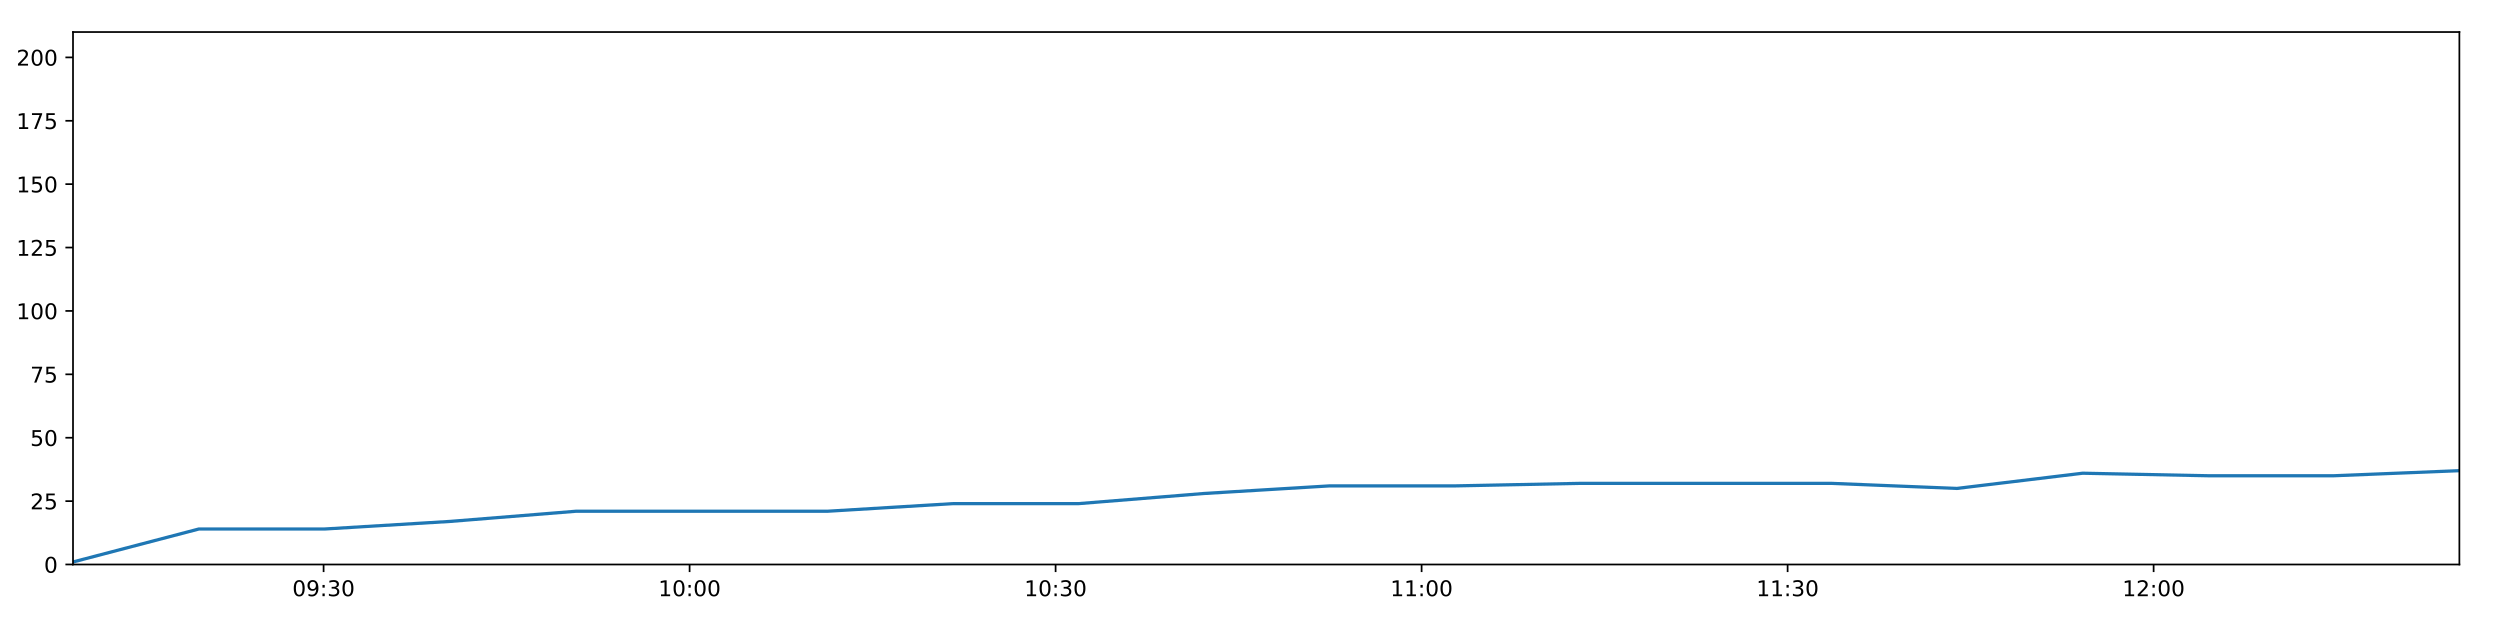
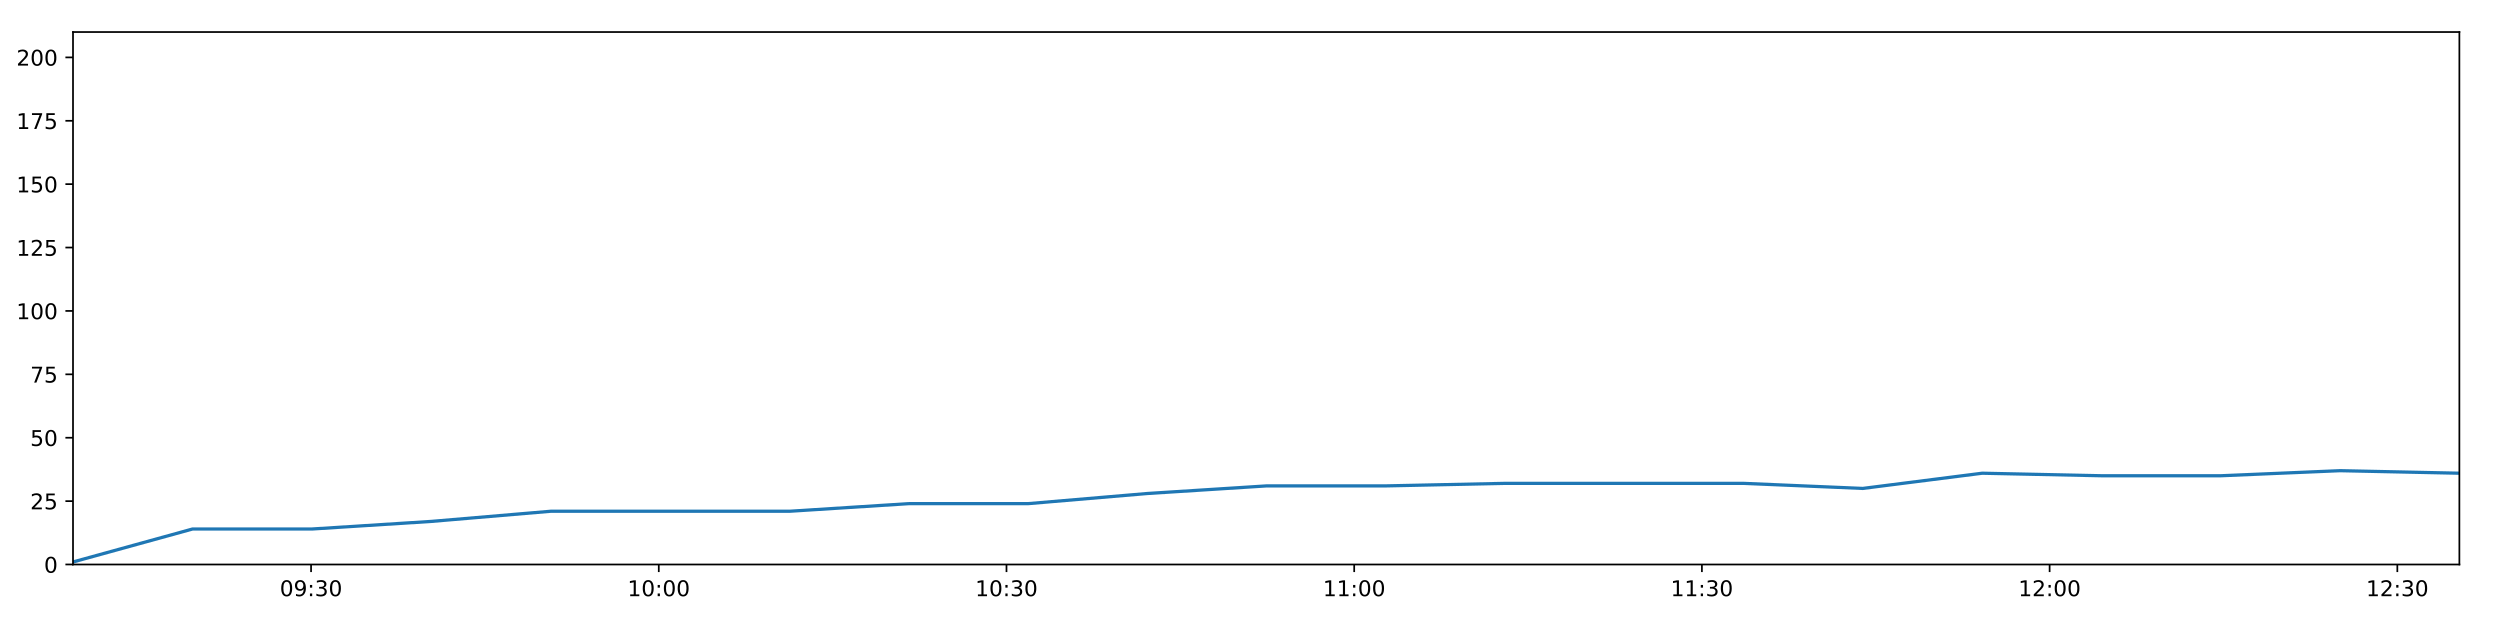
<svg xmlns="http://www.w3.org/2000/svg" xmlns:xlink="http://www.w3.org/1999/xlink" height="288pt" version="1.1" viewBox="0 0 1152 288" width="1152pt">
  <defs>
    <style type="text/css">
*{stroke-linecap:butt;stroke-linejoin:round;}
  </style>
  </defs>
  <g id="figure_1">
    <g id="patch_1">
      <path d="M 0 288  L 1152 288  L 1152 0  L 0 0  z " style="fill:#ffffff;" />
    </g>
    <g id="axes_1">
      <g id="patch_2">
        <path d="M 33.64 260.12  L 1133.28 260.12  L 1133.28 14.76  L 33.64 14.76  z " style="fill:#ffffff;" />
      </g>
      <g id="matplotlib.axis_1">
        <g id="xtick_1">
          <g id="line2d_1">
            <defs>
-               <path d="M 0 0  L 0 3.5  " id="m8db05f29eb" style="stroke:#000000;stroke-width:0.8;" />
-             </defs>
-             <g>
-               <use style="stroke:#000000;stroke-width:0.8;" x="149.111" xlink:href="#m8db05f29eb" y="260.12" />
+               <path d="M 0 0  L 0 3.5  " id="m2ae381bcb8" style="stroke:#000000;stroke-width:0.8;" />
+             </defs>
+             <g>
+               <use style="stroke:#000000;stroke-width:0.8;" x="143.34" xlink:href="#m2ae381bcb8" y="260.12" />
            </g>
          </g>
          <g id="text_1">
            <defs>
              <path d="M 31.781 66.406  Q 24.172 66.406 20.328 58.906  Q 16.5 51.422 16.5 36.375  Q 16.5 21.391 20.328 13.891  Q 24.172 6.391 31.781 6.391  Q 39.453 6.391 43.281 13.891  Q 47.125 21.391 47.125 36.375  Q 47.125 51.422 43.281 58.906  Q 39.453 66.406 31.781 66.406  z M 31.781 74.219  Q 44.047 74.219 50.516 64.516  Q 56.984 54.828 56.984 36.375  Q 56.984 17.969 50.516 8.266  Q 44.047 -1.422 31.781 -1.422  Q 19.531 -1.422 13.062 8.266  Q 6.594 17.969 6.594 36.375  Q 6.594 54.828 13.062 64.516  Q 19.531 74.219 31.781 74.219  z " id="DejaVuSans-48" />
              <path d="M 10.984 1.516  L 10.984 10.5  Q 14.703 8.734 18.5 7.812  Q 22.312 6.891 25.984 6.891  Q 35.75 6.891 40.891 13.453  Q 46.047 20.016 46.781 33.406  Q 43.953 29.203 39.594 26.953  Q 35.25 24.703 29.984 24.703  Q 19.047 24.703 12.672 31.312  Q 6.297 37.938 6.297 49.422  Q 6.297 60.641 12.938 67.422  Q 19.578 74.219 30.609 74.219  Q 43.266 74.219 49.922 64.516  Q 56.594 54.828 56.594 36.375  Q 56.594 19.141 48.406 8.859  Q 40.234 -1.422 26.422 -1.422  Q 22.703 -1.422 18.891 -0.688  Q 15.094 0.047 10.984 1.516  z M 30.609 32.422  Q 37.25 32.422 41.125 36.953  Q 45.016 41.5 45.016 49.422  Q 45.016 57.281 41.125 61.844  Q 37.25 66.406 30.609 66.406  Q 23.969 66.406 20.094 61.844  Q 16.219 57.281 16.219 49.422  Q 16.219 41.5 20.094 36.953  Q 23.969 32.422 30.609 32.422  z " id="DejaVuSans-57" />
              <path d="M 11.719 12.406  L 22.016 12.406  L 22.016 0  L 11.719 0  z M 11.719 51.703  L 22.016 51.703  L 22.016 39.312  L 11.719 39.312  z " id="DejaVuSans-58" />
              <path d="M 40.578 39.312  Q 47.656 37.797 51.625 33  Q 55.609 28.219 55.609 21.188  Q 55.609 10.406 48.188 4.484  Q 40.766 -1.422 27.094 -1.422  Q 22.516 -1.422 17.656 -0.516  Q 12.797 0.391 7.625 2.203  L 7.625 11.719  Q 11.719 9.328 16.594 8.109  Q 21.484 6.891 26.812 6.891  Q 36.078 6.891 40.938 10.547  Q 45.797 14.203 45.797 21.188  Q 45.797 27.641 41.281 31.266  Q 36.766 34.906 28.719 34.906  L 20.219 34.906  L 20.219 43.016  L 29.109 43.016  Q 36.375 43.016 40.234 45.922  Q 44.094 48.828 44.094 54.297  Q 44.094 59.906 40.109 62.906  Q 36.141 65.922 28.719 65.922  Q 24.656 65.922 20.016 65.031  Q 15.375 64.156 9.812 62.312  L 9.812 71.094  Q 15.438 72.656 20.344 73.438  Q 25.25 74.219 29.594 74.219  Q 40.828 74.219 47.359 69.109  Q 53.906 64.016 53.906 55.328  Q 53.906 49.266 50.438 45.094  Q 46.969 40.922 40.578 39.312  z " id="DejaVuSans-51" />
            </defs>
-             <g transform="translate(134.702 274.7184)scale(0.1 -0.1)">
+             <g transform="translate(128.9302 274.7184)scale(0.1 -0.1)">
              <use xlink:href="#DejaVuSans-48" />
              <use x="63.623" xlink:href="#DejaVuSans-57" />
              <use x="127.246" xlink:href="#DejaVuSans-58" />
              <use x="160.938" xlink:href="#DejaVuSans-51" />
              <use x="224.561" xlink:href="#DejaVuSans-48" />
            </g>
          </g>
        </g>
        <g id="xtick_2">
          <g id="line2d_2">
            <g>
-               <use style="stroke:#000000;stroke-width:0.8;" x="317.766" xlink:href="#m8db05f29eb" y="260.12" />
+               <use style="stroke:#000000;stroke-width:0.8;" x="303.564" xlink:href="#m2ae381bcb8" y="260.12" />
            </g>
          </g>
          <g id="text_2">
            <defs>
              <path d="M 12.406 8.297  L 28.516 8.297  L 28.516 63.922  L 10.984 60.406  L 10.984 69.391  L 28.422 72.906  L 38.281 72.906  L 38.281 8.297  L 54.391 8.297  L 54.391 0  L 12.406 0  z " id="DejaVuSans-49" />
            </defs>
-             <g transform="translate(303.3571 274.7184)scale(0.1 -0.1)">
+             <g transform="translate(289.1549 274.7184)scale(0.1 -0.1)">
              <use xlink:href="#DejaVuSans-49" />
              <use x="63.623" xlink:href="#DejaVuSans-48" />
              <use x="127.246" xlink:href="#DejaVuSans-58" />
              <use x="160.938" xlink:href="#DejaVuSans-48" />
              <use x="224.561" xlink:href="#DejaVuSans-48" />
            </g>
          </g>
        </g>
        <g id="xtick_3">
          <g id="line2d_3">
            <g>
-               <use style="stroke:#000000;stroke-width:0.8;" x="486.421" xlink:href="#m8db05f29eb" y="260.12" />
+               <use style="stroke:#000000;stroke-width:0.8;" x="463.789" xlink:href="#m2ae381bcb8" y="260.12" />
            </g>
          </g>
          <g id="text_3">
-             <g transform="translate(472.0121 274.7184)scale(0.1 -0.1)">
+             <g transform="translate(449.3797 274.7184)scale(0.1 -0.1)">
              <use xlink:href="#DejaVuSans-49" />
              <use x="63.623" xlink:href="#DejaVuSans-48" />
              <use x="127.246" xlink:href="#DejaVuSans-58" />
              <use x="160.938" xlink:href="#DejaVuSans-51" />
              <use x="224.561" xlink:href="#DejaVuSans-48" />
            </g>
          </g>
        </g>
        <g id="xtick_4">
          <g id="line2d_4">
            <g>
-               <use style="stroke:#000000;stroke-width:0.8;" x="655.076" xlink:href="#m8db05f29eb" y="260.12" />
+               <use style="stroke:#000000;stroke-width:0.8;" x="624.014" xlink:href="#m2ae381bcb8" y="260.12" />
            </g>
          </g>
          <g id="text_4">
-             <g transform="translate(640.6671 274.7184)scale(0.1 -0.1)">
+             <g transform="translate(609.6045 274.7184)scale(0.1 -0.1)">
              <use xlink:href="#DejaVuSans-49" />
              <use x="63.623" xlink:href="#DejaVuSans-49" />
              <use x="127.246" xlink:href="#DejaVuSans-58" />
              <use x="160.938" xlink:href="#DejaVuSans-48" />
              <use x="224.561" xlink:href="#DejaVuSans-48" />
            </g>
          </g>
        </g>
        <g id="xtick_5">
          <g id="line2d_5">
            <g>
-               <use style="stroke:#000000;stroke-width:0.8;" x="823.732" xlink:href="#m8db05f29eb" y="260.12" />
+               <use style="stroke:#000000;stroke-width:0.8;" x="784.239" xlink:href="#m2ae381bcb8" y="260.12" />
            </g>
          </g>
          <g id="text_5">
-             <g transform="translate(809.3221 274.7184)scale(0.1 -0.1)">
+             <g transform="translate(769.8293 274.7184)scale(0.1 -0.1)">
              <use xlink:href="#DejaVuSans-49" />
              <use x="63.623" xlink:href="#DejaVuSans-49" />
              <use x="127.246" xlink:href="#DejaVuSans-58" />
              <use x="160.938" xlink:href="#DejaVuSans-51" />
              <use x="224.561" xlink:href="#DejaVuSans-48" />
            </g>
          </g>
        </g>
        <g id="xtick_6">
          <g id="line2d_6">
            <g>
-               <use style="stroke:#000000;stroke-width:0.8;" x="992.387" xlink:href="#m8db05f29eb" y="260.12" />
+               <use style="stroke:#000000;stroke-width:0.8;" x="944.463" xlink:href="#m2ae381bcb8" y="260.12" />
            </g>
          </g>
          <g id="text_6">
            <defs>
              <path d="M 19.188 8.297  L 53.609 8.297  L 53.609 0  L 7.328 0  L 7.328 8.297  Q 12.938 14.109 22.625 23.891  Q 32.328 33.688 34.812 36.531  Q 39.547 41.844 41.422 45.531  Q 43.312 49.219 43.312 52.781  Q 43.312 58.594 39.234 62.25  Q 35.156 65.922 28.609 65.922  Q 23.969 65.922 18.812 64.312  Q 13.672 62.703 7.812 59.422  L 7.812 69.391  Q 13.766 71.781 18.938 73  Q 24.125 74.219 28.422 74.219  Q 39.75 74.219 46.484 68.547  Q 53.219 62.891 53.219 53.422  Q 53.219 48.922 51.531 44.891  Q 49.859 40.875 45.406 35.406  Q 44.188 33.984 37.641 27.219  Q 31.109 20.453 19.188 8.297  z " id="DejaVuSans-50" />
            </defs>
-             <g transform="translate(977.9772 274.7184)scale(0.1 -0.1)">
+             <g transform="translate(930.054 274.7184)scale(0.1 -0.1)">
              <use xlink:href="#DejaVuSans-49" />
              <use x="63.623" xlink:href="#DejaVuSans-50" />
              <use x="127.246" xlink:href="#DejaVuSans-58" />
              <use x="160.938" xlink:href="#DejaVuSans-48" />
+               <use x="224.561" xlink:href="#DejaVuSans-48" />
+             </g>
+           </g>
+         </g>
+         <g id="xtick_7">
+           <g id="line2d_7">
+             <g>
+               <use style="stroke:#000000;stroke-width:0.8;" x="1104.688" xlink:href="#m2ae381bcb8" y="260.12" />
+             </g>
+           </g>
+           <g id="text_7">
+             <g transform="translate(1090.279 274.7184)scale(0.1 -0.1)">
+               <use xlink:href="#DejaVuSans-49" />
+               <use x="63.623" xlink:href="#DejaVuSans-50" />
+               <use x="127.246" xlink:href="#DejaVuSans-58" />
+               <use x="160.938" xlink:href="#DejaVuSans-51" />
              <use x="224.561" xlink:href="#DejaVuSans-48" />
            </g>
          </g>
        </g>
      </g>
      <g id="matplotlib.axis_2">
        <g id="ytick_1">
-           <g id="line2d_7">
-             <defs>
-               <path d="M 0 0  L -3.5 0  " id="m37ed66096c" style="stroke:#000000;stroke-width:0.8;" />
-             </defs>
-             <g>
-               <use style="stroke:#000000;stroke-width:0.8;" x="33.64" xlink:href="#m37ed66096c" y="260.12" />
-             </g>
-           </g>
-           <g id="text_7">
+           <g id="line2d_8">
+             <defs>
+               <path d="M 0 0  L -3.5 0  " id="m15f865eda9" style="stroke:#000000;stroke-width:0.8;" />
+             </defs>
+             <g>
+               <use style="stroke:#000000;stroke-width:0.8;" x="33.64" xlink:href="#m15f865eda9" y="260.12" />
+             </g>
+           </g>
+           <g id="text_8">
            <g transform="translate(20.2775 263.9192)scale(0.1 -0.1)">
              <use xlink:href="#DejaVuSans-48" />
            </g>
          </g>
        </g>
        <g id="ytick_2">
-           <g id="line2d_8">
-             <g>
-               <use style="stroke:#000000;stroke-width:0.8;" x="33.64" xlink:href="#m37ed66096c" y="230.91" />
-             </g>
-           </g>
-           <g id="text_8">
+           <g id="line2d_9">
+             <g>
+               <use style="stroke:#000000;stroke-width:0.8;" x="33.64" xlink:href="#m15f865eda9" y="230.91" />
+             </g>
+           </g>
+           <g id="text_9">
            <defs>
              <path d="M 10.797 72.906  L 49.516 72.906  L 49.516 64.594  L 19.828 64.594  L 19.828 46.734  Q 21.969 47.469 24.109 47.828  Q 26.266 48.188 28.422 48.188  Q 40.625 48.188 47.75 41.5  Q 54.891 34.812 54.891 23.391  Q 54.891 11.625 47.562 5.094  Q 40.234 -1.422 26.906 -1.422  Q 22.312 -1.422 17.547 -0.641  Q 12.797 0.141 7.719 1.703  L 7.719 11.625  Q 12.109 9.234 16.797 8.062  Q 21.484 6.891 26.703 6.891  Q 35.156 6.891 40.078 11.328  Q 45.016 15.766 45.016 23.391  Q 45.016 31 40.078 35.438  Q 35.156 39.891 26.703 39.891  Q 22.75 39.891 18.812 39.016  Q 14.891 38.141 10.797 36.281  z " id="DejaVuSans-53" />
            </defs>
            <g transform="translate(13.915 234.7097)scale(0.1 -0.1)">
              <use xlink:href="#DejaVuSans-50" />
              <use x="63.623" xlink:href="#DejaVuSans-53" />
            </g>
          </g>
        </g>
        <g id="ytick_3">
-           <g id="line2d_9">
-             <g>
-               <use style="stroke:#000000;stroke-width:0.8;" x="33.64" xlink:href="#m37ed66096c" y="201.701" />
-             </g>
-           </g>
-           <g id="text_9">
+           <g id="line2d_10">
+             <g>
+               <use style="stroke:#000000;stroke-width:0.8;" x="33.64" xlink:href="#m15f865eda9" y="201.701" />
+             </g>
+           </g>
+           <g id="text_10">
            <g transform="translate(13.915 205.5002)scale(0.1 -0.1)">
              <use xlink:href="#DejaVuSans-53" />
              <use x="63.623" xlink:href="#DejaVuSans-48" />
            </g>
          </g>
        </g>
        <g id="ytick_4">
-           <g id="line2d_10">
-             <g>
-               <use style="stroke:#000000;stroke-width:0.8;" x="33.64" xlink:href="#m37ed66096c" y="172.491" />
-             </g>
-           </g>
-           <g id="text_10">
+           <g id="line2d_11">
+             <g>
+               <use style="stroke:#000000;stroke-width:0.8;" x="33.64" xlink:href="#m15f865eda9" y="172.491" />
+             </g>
+           </g>
+           <g id="text_11">
            <defs>
              <path d="M 8.203 72.906  L 55.078 72.906  L 55.078 68.703  L 28.609 0  L 18.312 0  L 43.219 64.594  L 8.203 64.594  z " id="DejaVuSans-55" />
            </defs>
            <g transform="translate(13.915 176.2906)scale(0.1 -0.1)">
              <use xlink:href="#DejaVuSans-55" />
              <use x="63.623" xlink:href="#DejaVuSans-53" />
            </g>
          </g>
        </g>
        <g id="ytick_5">
-           <g id="line2d_11">
-             <g>
-               <use style="stroke:#000000;stroke-width:0.8;" x="33.64" xlink:href="#m37ed66096c" y="143.282" />
-             </g>
-           </g>
-           <g id="text_11">
+           <g id="line2d_12">
+             <g>
+               <use style="stroke:#000000;stroke-width:0.8;" x="33.64" xlink:href="#m15f865eda9" y="143.282" />
+             </g>
+           </g>
+           <g id="text_12">
            <g transform="translate(7.5525 147.0811)scale(0.1 -0.1)">
              <use xlink:href="#DejaVuSans-49" />
              <use x="63.623" xlink:href="#DejaVuSans-48" />
              <use x="127.246" xlink:href="#DejaVuSans-48" />
            </g>
          </g>
        </g>
        <g id="ytick_6">
-           <g id="line2d_12">
-             <g>
-               <use style="stroke:#000000;stroke-width:0.8;" x="33.64" xlink:href="#m37ed66096c" y="114.072" />
-             </g>
-           </g>
-           <g id="text_12">
+           <g id="line2d_13">
+             <g>
+               <use style="stroke:#000000;stroke-width:0.8;" x="33.64" xlink:href="#m15f865eda9" y="114.072" />
+             </g>
+           </g>
+           <g id="text_13">
            <g transform="translate(7.5525 117.8716)scale(0.1 -0.1)">
              <use xlink:href="#DejaVuSans-49" />
              <use x="63.623" xlink:href="#DejaVuSans-50" />
              <use x="127.246" xlink:href="#DejaVuSans-53" />
            </g>
          </g>
        </g>
        <g id="ytick_7">
-           <g id="line2d_13">
-             <g>
-               <use style="stroke:#000000;stroke-width:0.8;" x="33.64" xlink:href="#m37ed66096c" y="84.863" />
-             </g>
-           </g>
-           <g id="text_13">
+           <g id="line2d_14">
+             <g>
+               <use style="stroke:#000000;stroke-width:0.8;" x="33.64" xlink:href="#m15f865eda9" y="84.863" />
+             </g>
+           </g>
+           <g id="text_14">
            <g transform="translate(7.5525 88.66208)scale(0.1 -0.1)">
              <use xlink:href="#DejaVuSans-49" />
              <use x="63.623" xlink:href="#DejaVuSans-53" />
              <use x="127.246" xlink:href="#DejaVuSans-48" />
            </g>
          </g>
        </g>
        <g id="ytick_8">
-           <g id="line2d_14">
-             <g>
-               <use style="stroke:#000000;stroke-width:0.8;" x="33.64" xlink:href="#m37ed66096c" y="55.653" />
-             </g>
-           </g>
-           <g id="text_14">
+           <g id="line2d_15">
+             <g>
+               <use style="stroke:#000000;stroke-width:0.8;" x="33.64" xlink:href="#m15f865eda9" y="55.653" />
+             </g>
+           </g>
+           <g id="text_15">
            <g transform="translate(7.5525 59.45255)scale(0.1 -0.1)">
              <use xlink:href="#DejaVuSans-49" />
              <use x="63.623" xlink:href="#DejaVuSans-55" />
              <use x="127.246" xlink:href="#DejaVuSans-53" />
            </g>
          </g>
        </g>
        <g id="ytick_9">
-           <g id="line2d_15">
-             <g>
-               <use style="stroke:#000000;stroke-width:0.8;" x="33.64" xlink:href="#m37ed66096c" y="26.444" />
-             </g>
-           </g>
-           <g id="text_15">
+           <g id="line2d_16">
+             <g>
+               <use style="stroke:#000000;stroke-width:0.8;" x="33.64" xlink:href="#m15f865eda9" y="26.444" />
+             </g>
+           </g>
+           <g id="text_16">
            <g transform="translate(7.5525 30.24303)scale(0.1 -0.1)">
              <use xlink:href="#DejaVuSans-50" />
              <use x="63.623" xlink:href="#DejaVuSans-48" />
              <use x="127.246" xlink:href="#DejaVuSans-48" />
            </g>
          </g>
        </g>
      </g>
-       <g id="line2d_16">
-         <path clip-path="url(#p779ea24d2f)" d="M 33.64 258.952  L 91.622 243.763  L 149.577 243.763  L 207.518 240.258  L 265.357 235.584  L 323.28 235.584  L 381.225 235.584  L 439.06 232.079  L 496.886 232.079  L 554.742 227.405  L 612.6 223.9  L 670.388 223.9  L 728.295 222.732  L 786.136 222.732  L 843.919 222.732  L 901.751 225.069  L 959.701 218.058  L 1017.637 219.227  L 1075.429 219.227  L 1133.28 216.89  " style="fill:none;stroke:#1f77b4;stroke-linecap:square;stroke-width:1.5;" />
+       <g id="line2d_17">
+         <path clip-path="url(#p6ac7f64b29)" d="M 33.64 258.952  L 88.724 243.763  L 143.782 243.763  L 198.827 240.258  L 253.775 235.584  L 308.802 235.584  L 363.851 235.584  L 418.795 232.079  L 473.73 232.079  L 528.695 227.405  L 583.661 223.9  L 638.56 223.9  L 693.573 222.732  L 748.522 222.732  L 803.417 222.732  L 858.358 225.069  L 913.411 218.058  L 968.451 219.227  L 1023.355 219.227  L 1078.314 216.89  L 1133.28 218.058  " style="fill:none;stroke:#1f77b4;stroke-linecap:square;stroke-width:1.5;" />
      </g>
      <g id="patch_3">
        <path d="M 33.64 260.12  L 33.64 14.76  " style="fill:none;stroke:#000000;stroke-linecap:square;stroke-linejoin:miter;stroke-width:0.8;" />
      </g>
      <g id="patch_4">
        <path d="M 1133.28 260.12  L 1133.28 14.76  " style="fill:none;stroke:#000000;stroke-linecap:square;stroke-linejoin:miter;stroke-width:0.8;" />
      </g>
      <g id="patch_5">
        <path d="M 33.64 260.12  L 1133.28 260.12  " style="fill:none;stroke:#000000;stroke-linecap:square;stroke-linejoin:miter;stroke-width:0.8;" />
      </g>
      <g id="patch_6">
        <path d="M 33.64 14.76  L 1133.28 14.76  " style="fill:none;stroke:#000000;stroke-linecap:square;stroke-linejoin:miter;stroke-width:0.8;" />
      </g>
    </g>
  </g>
  <defs>
-     <clipPath id="p779ea24d2f">
+     <clipPath id="p6ac7f64b29">
      <rect height="245.36" width="1099.64" x="33.64" y="14.76" />
    </clipPath>
  </defs>
</svg>
